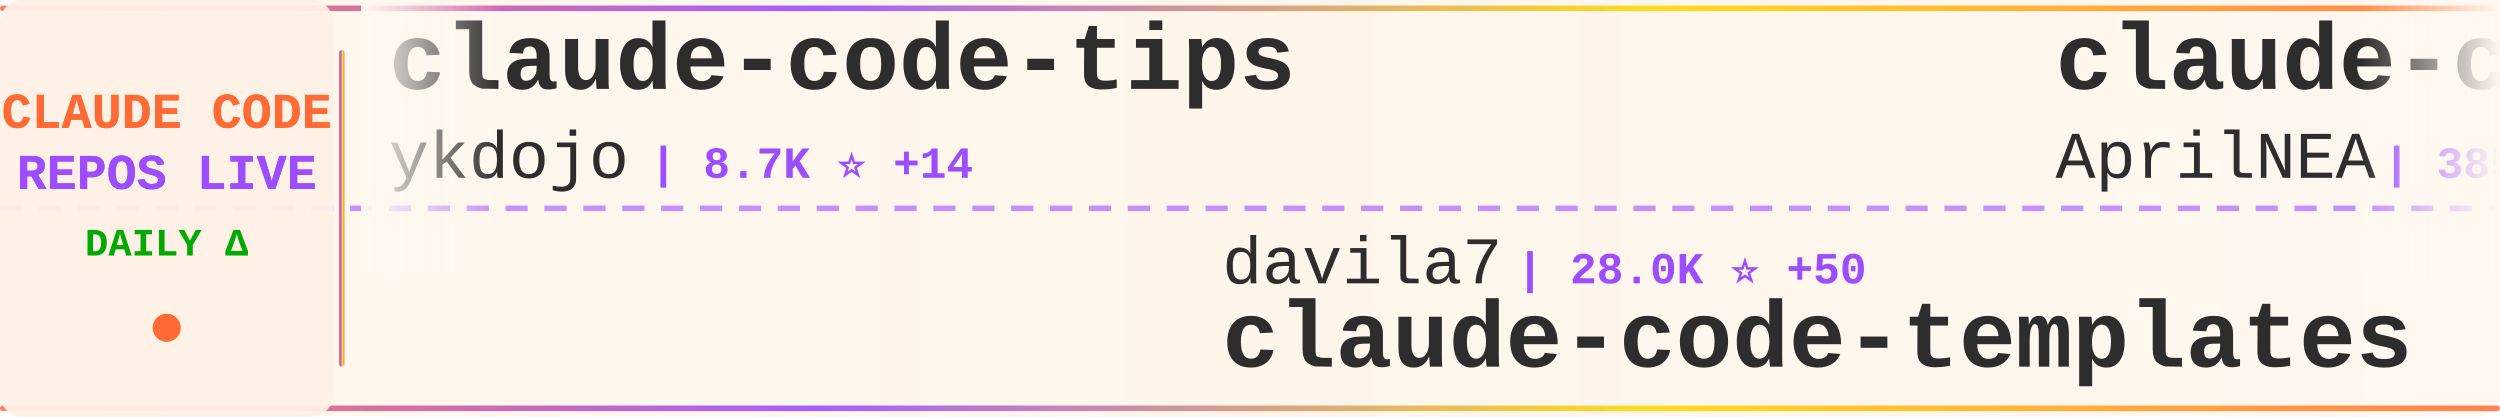
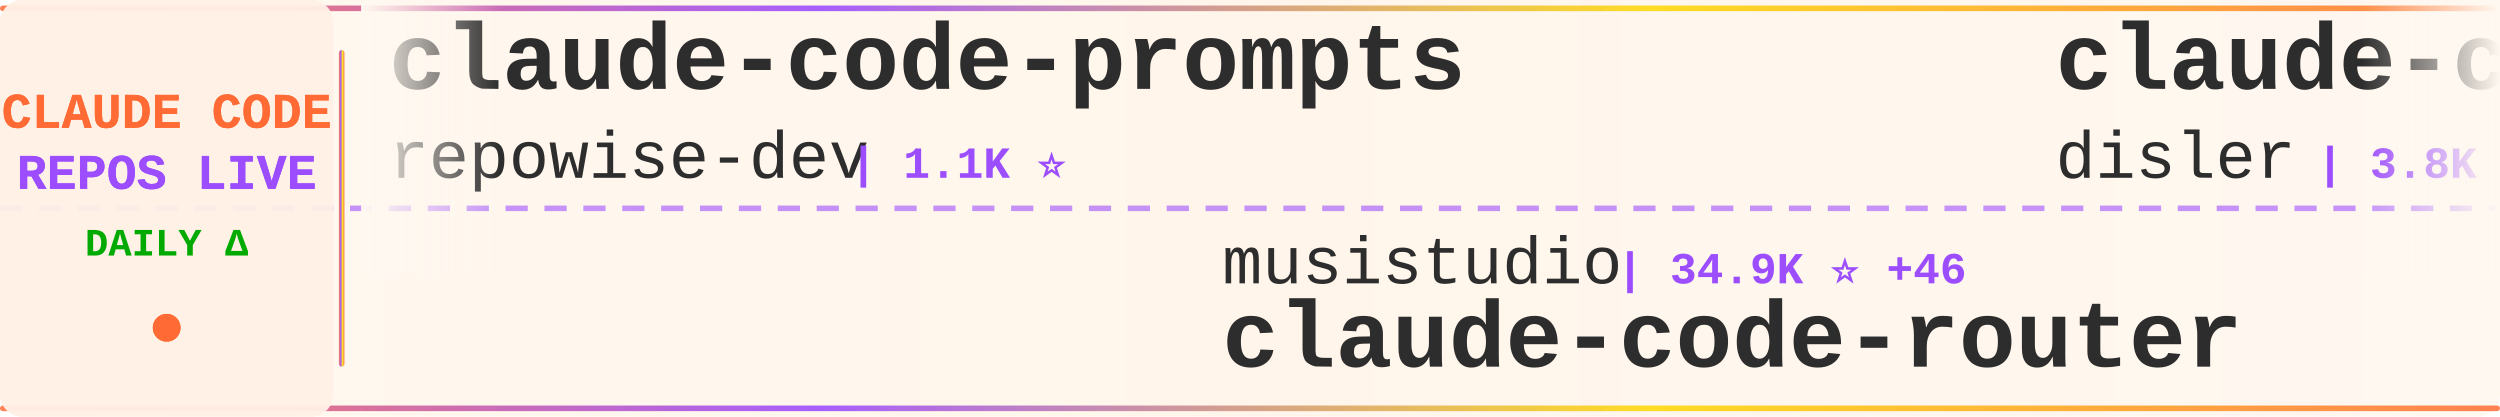
<svg xmlns="http://www.w3.org/2000/svg" width="900" height="150">
  <defs>
    <linearGradient id="tickerBg" x1="0%" y1="0%" x2="100%" y2="0%">
      <stop offset="0%" style="stop-color:#fff8f0;stop-opacity:0.98" />
      <stop offset="50%" style="stop-color:#fff5eb;stop-opacity:1" />
      <stop offset="100%" style="stop-color:#fff8f0;stop-opacity:0.98" />
    </linearGradient>
    <linearGradient id="borderGrad" x1="0%" y1="0%" x2="100%" y2="0%">
      <stop offset="0%" style="stop-color:#FF6B35;stop-opacity:0.85">
        <animate attributeName="stop-opacity" values="0.85;1;0.85" dur="2s" repeatCount="indefinite" />
      </stop>
      <stop offset="33%" style="stop-color:#9C4EFF;stop-opacity:0.9">
        <animate attributeName="stop-opacity" values="0.9;1;0.9" dur="2.2s" repeatCount="indefinite" />
      </stop>
      <stop offset="66%" style="stop-color:#FFD700;stop-opacity:0.85">
        <animate attributeName="stop-opacity" values="0.85;1;0.85" dur="1.8s" repeatCount="indefinite" />
      </stop>
      <stop offset="100%" style="stop-color:#FF6B35;stop-opacity:0.85">
        <animate attributeName="stop-opacity" values="0.85;1;0.85" dur="2s" repeatCount="indefinite" />
      </stop>
    </linearGradient>
    <filter id="textGlow">
      <feGaussianBlur stdDeviation="0.15" result="coloredBlur" />
      <feMerge>
        <feMergeNode in="coloredBlur" />
        <feMergeNode in="SourceGraphic" />
      </feMerge>
    </filter>
    <filter id="metricGlow">
      <feGaussianBlur stdDeviation="0.2" result="coloredBlur" />
      <feMerge>
        <feMergeNode in="coloredBlur" />
        <feMergeNode in="SourceGraphic" />
      </feMerge>
    </filter>
    <linearGradient id="leftFade" x1="0%" y1="0%" x2="100%" y2="0%">
      <stop offset="0%" style="stop-color:#fff8f0;stop-opacity:1" />
      <stop offset="100%" style="stop-color:#fff8f0;stop-opacity:0" />
    </linearGradient>
    <linearGradient id="rightFade" x1="0%" y1="0%" x2="100%" y2="0%">
      <stop offset="0%" style="stop-color:#fff8f0;stop-opacity:0" />
      <stop offset="100%" style="stop-color:#fff8f0;stop-opacity:1" />
    </linearGradient>
  </defs>
  <rect width="900" height="150" fill="url(#tickerBg)" rx="8" />
  <rect x="0" y="2" width="900" height="2" fill="url(#borderGrad)" rx="1" />
  <rect x="0" y="146" width="900" height="2" fill="url(#borderGrad)" rx="1" />
  <line x1="0" y1="75" x2="900" y2="75" stroke="#9C4EFF" stroke-width="2" stroke-dasharray="8 6" opacity="0.6" />
  <rect x="0" y="0" width="120" height="150" fill="#fff0e6" opacity="0.95" rx="8" />
  <text x="60" y="46" font-family="'Courier New', monospace" font-size="18" font-weight="bold" fill="#FF6B35" text-anchor="middle" filter="url(#textGlow)">
    CLAUDE CODE
  </text>
  <text x="60" y="68" font-family="'Courier New', monospace" font-size="18" font-weight="bold" fill="#9C4EFF" text-anchor="middle" filter="url(#textGlow)">
    REPOS LIVE
  </text>
  <text x="60" y="92" font-family="'Courier New', monospace" font-size="14" font-weight="bold" fill="#00aa00" text-anchor="middle">
    DAILY Δ
  </text>
  <circle cx="60" cy="118" r="5" fill="#FF6B35" filter="url(#metricGlow)">
    <animate attributeName="r" values="4;6;4" dur="1.5s" repeatCount="indefinite" />
    <animate attributeName="opacity" values="0.6;1;0.6" dur="1.5s" repeatCount="indefinite" />
  </circle>
  <rect x="122" y="18" width="2" height="114" fill="url(#borderGrad)" rx="1" />
  <clipPath id="tickerClip">
    <rect x="130" y="0" width="770" height="150" />
  </clipPath>
  <g clip-path="url(#tickerClip)">
    <g id="tickerItems">
      <animateTransform attributeName="transform" attributeType="XML" type="translate" from="0 0" to="-3000 0" dur="54s" repeatCount="indefinite" />
      <g transform="translate(0, 0)">
-         <text x="140" y="32" font-family="'Courier New', monospace" font-size="34" font-weight="bold" fill="#2d2d2d">claude-code-tips</text>
-         <text x="140" y="64" font-family="'Courier New', monospace" font-size="24" font-weight="normal" fill="#2d2d2d" opacity="1.0">ykdojo</text>
-         <text x="234" y="64" font-family="'Courier New', monospace" font-size="16" font-weight="bold" fill="#9C4EFF"> | 8.7K ⭐ +14</text>
+         <text x="140" y="32" font-family="'Courier New', monospace" font-size="34" font-weight="bold" fill="#2d2d2d">claude-code-prompts</text>
+         <text x="140" y="64" font-family="'Courier New', monospace" font-size="24" font-weight="normal" fill="#2d2d2d" opacity="1.0">repowise-dev</text>
+         <text x="306" y="64" font-family="'Courier New', monospace" font-size="16" font-weight="bold" fill="#9C4EFF"> | 1.1K ⭐</text>
      </g>
      <g transform="translate(300, 0)">
-         <text x="140" y="102" font-family="'Courier New', monospace" font-size="24" font-weight="normal" fill="#2d2d2d" opacity="1.0">davila7</text>
-         <text x="246" y="102" font-family="'Courier New', monospace" font-size="16" font-weight="bold" fill="#9C4EFF"> | 28.0K ⭐ +50</text>
-         <text x="140" y="132" font-family="'Courier New', monospace" font-size="34" font-weight="bold" fill="#2d2d2d">claude-code-templates</text>
+         <text x="140" y="102" font-family="'Courier New', monospace" font-size="24" font-weight="normal" fill="#2d2d2d" opacity="1.0">musistudio</text>
+         <text x="282" y="102" font-family="'Courier New', monospace" font-size="16" font-weight="bold" fill="#9C4EFF"> | 34.9K ⭐ +46</text>
+         <text x="140" y="132" font-family="'Courier New', monospace" font-size="34" font-weight="bold" fill="#2d2d2d">claude-code-router</text>
      </g>
      <g transform="translate(600, 0)">
-         <text x="140" y="32" font-family="'Courier New', monospace" font-size="34" font-weight="bold" fill="#2d2d2d">claude-code-source</text>
-         <text x="140" y="64" font-family="'Courier New', monospace" font-size="24" font-weight="normal" fill="#2d2d2d" opacity="1.0">AprilNEA</text>
-         <text x="258" y="64" font-family="'Courier New', monospace" font-size="16" font-weight="bold" fill="#9C4EFF"> | 385 ⭐</text>
+         <text x="140" y="32" font-family="'Courier New', monospace" font-size="34" font-weight="bold" fill="#2d2d2d">claude-code-hooks-master...</text>
+         <text x="140" y="64" font-family="'Courier New', monospace" font-size="24" font-weight="normal" fill="#2d2d2d" opacity="1.0">disler</text>
+         <text x="234" y="64" font-family="'Courier New', monospace" font-size="16" font-weight="bold" fill="#9C4EFF"> | 3.8K ⭐ +4</text>
      </g>
      <g transform="translate(900, 0)">
+         <text x="140" y="102" font-family="'Courier New', monospace" font-size="24" font-weight="normal" fill="#2d2d2d" opacity="1.0">huangjia2019</text>
+         <text x="306" y="102" font-family="'Courier New', monospace" font-size="16" font-weight="bold" fill="#9C4EFF"> | 826 ⭐ +8</text>
+         <text x="140" y="132" font-family="'Courier New', monospace" font-size="34" font-weight="bold" fill="#2d2d2d">claude-code-engineering</text>
+       </g>
+       <g transform="translate(1200, 0)">
+         <text x="140" y="32" font-family="'Courier New', monospace" font-size="34" font-weight="bold" fill="#2d2d2d">claude-code-hub</text>
+         <text x="140" y="64" font-family="'Courier New', monospace" font-size="24" font-weight="normal" fill="#2d2d2d" opacity="1.0">ding113</text>
+         <text x="246" y="64" font-family="'Courier New', monospace" font-size="16" font-weight="bold" fill="#9C4EFF"> | 3.0K ⭐ +11</text>
+       </g>
+       <g transform="translate(1500, 0)">
+         <text x="140" y="102" font-family="'Courier New', monospace" font-size="24" font-weight="normal" fill="#2d2d2d" opacity="1.0">kodu-ai</text>
+         <text x="246" y="102" font-family="'Courier New', monospace" font-size="16" font-weight="bold" fill="#9C4EFF"> | 5.3K ⭐</text>
+         <text x="140" y="132" font-family="'Courier New', monospace" font-size="34" font-weight="bold" fill="#2d2d2d">claude-coder</text>
+       </g>
+       <g transform="translate(1800, 0)">
+         <text x="140" y="32" font-family="'Courier New', monospace" font-size="34" font-weight="bold" fill="#2d2d2d">pi-vs-claude-code</text>
+         <text x="140" y="64" font-family="'Courier New', monospace" font-size="24" font-weight="normal" fill="#2d2d2d" opacity="1.0">disler</text>
+         <text x="234" y="64" font-family="'Courier New', monospace" font-size="16" font-weight="bold" fill="#9C4EFF"> | 1.4K ⭐ +4</text>
+       </g>
+       <g transform="translate(2100, 0)">
        <text x="140" y="102" font-family="'Courier New', monospace" font-size="24" font-weight="normal" fill="#2d2d2d" opacity="1.0">777genius</text>
-         <text x="270" y="102" font-family="'Courier New', monospace" font-size="16" font-weight="bold" fill="#9C4EFF"> | 915 ⭐ +1</text>
+         <text x="270" y="102" font-family="'Courier New', monospace" font-size="16" font-weight="bold" fill="#9C4EFF"> | 916 ⭐ +2</text>
        <text x="140" y="132" font-family="'Courier New', monospace" font-size="34" font-weight="bold" fill="#2d2d2d">claude-code-source-code</text>
      </g>
-       <g transform="translate(1200, 0)">
-         <text x="140" y="32" font-family="'Courier New', monospace" font-size="34" font-weight="bold" fill="#2d2d2d">Claude-Code-Usage-Monito...</text>
-         <text x="140" y="64" font-family="'Courier New', monospace" font-size="24" font-weight="normal" fill="#2d2d2d" opacity="1.0">Maciek-roboblog</text>
-         <text x="342" y="64" font-family="'Courier New', monospace" font-size="16" font-weight="bold" fill="#9C4EFF"> | 8.2K ⭐ +11</text>
-       </g>
-       <g transform="translate(1500, 0)">
-         <text x="140" y="102" font-family="'Courier New', monospace" font-size="24" font-weight="normal" fill="#2d2d2d" opacity="1.0">feiskyer</text>
-         <text x="258" y="102" font-family="'Courier New', monospace" font-size="16" font-weight="bold" fill="#9C4EFF"> | 1.6K ⭐ +1</text>
-         <text x="140" y="132" font-family="'Courier New', monospace" font-size="34" font-weight="bold" fill="#2d2d2d">claude-code-settings</text>
-       </g>
-       <g transform="translate(1800, 0)">
-         <text x="140" y="32" font-family="'Courier New', monospace" font-size="34" font-weight="bold" fill="#2d2d2d">claude-code-reverse</text>
-         <text x="140" y="64" font-family="'Courier New', monospace" font-size="24" font-weight="normal" fill="#2d2d2d" opacity="1.0">Yuyz0112</text>
-         <text x="258" y="64" font-family="'Courier New', monospace" font-size="16" font-weight="bold" fill="#9C4EFF"> | 2.4K ⭐</text>
-       </g>
-       <g transform="translate(2100, 0)">
-         <text x="140" y="102" font-family="'Courier New', monospace" font-size="24" font-weight="normal" fill="#2d2d2d" opacity="1.0">pedrohcgs</text>
-         <text x="270" y="102" font-family="'Courier New', monospace" font-size="16" font-weight="bold" fill="#9C4EFF"> | 1.3K ⭐ +5</text>
-         <text x="140" y="132" font-family="'Courier New', monospace" font-size="34" font-weight="bold" fill="#2d2d2d">claude-code-my-workflow</text>
-       </g>
      <g transform="translate(2400, 0)">
-         <text x="140" y="32" font-family="'Courier New', monospace" font-size="34" font-weight="bold" fill="#2d2d2d">Claude-Code-Game-Studios</text>
-         <text x="140" y="64" font-family="'Courier New', monospace" font-size="24" font-weight="normal" fill="#2d2d2d" opacity="1.0">Donchitos</text>
-         <text x="270" y="64" font-family="'Courier New', monospace" font-size="16" font-weight="bold" fill="#9C4EFF"> | 21.4K ⭐ +63</text>
+         <text x="140" y="32" font-family="'Courier New', monospace" font-size="34" font-weight="bold" fill="#2d2d2d">claude_code_src</text>
+         <text x="140" y="64" font-family="'Courier New', monospace" font-size="24" font-weight="normal" fill="#2d2d2d" opacity="1.0">ponponon</text>
+         <text x="258" y="64" font-family="'Courier New', monospace" font-size="16" font-weight="bold" fill="#9C4EFF"> | 2.3K ⭐ +3</text>
      </g>
      <g transform="translate(2700, 0)">
-         <text x="140" y="102" font-family="'Courier New', monospace" font-size="24" font-weight="normal" fill="#2d2d2d" opacity="1.0">lorryjovens-hub</text>
-         <text x="342" y="102" font-family="'Courier New', monospace" font-size="16" font-weight="bold" fill="#9C4EFF"> | 1.6K ⭐ +1</text>
-         <text x="140" y="132" font-family="'Courier New', monospace" font-size="34" font-weight="bold" fill="#2d2d2d">claude-code-rust</text>
+         <text x="140" y="102" font-family="'Courier New', monospace" font-size="24" font-weight="normal" fill="#2d2d2d" opacity="1.0">RishabhK103</text>
+         <text x="294" y="102" font-family="'Courier New', monospace" font-size="16" font-weight="bold" fill="#9C4EFF"> | 89 ⭐</text>
+         <text x="140" y="132" font-family="'Courier New', monospace" font-size="34" font-weight="bold" fill="#2d2d2d">claude-code</text>
      </g>
      <g transform="translate(3000, 0)">
-         <text x="140" y="32" font-family="'Courier New', monospace" font-size="34" font-weight="bold" fill="#2d2d2d">claude-code-tips</text>
-         <text x="140" y="64" font-family="'Courier New', monospace" font-size="24" font-weight="normal" fill="#2d2d2d" opacity="1.0">ykdojo</text>
-         <text x="234" y="64" font-family="'Courier New', monospace" font-size="16" font-weight="bold" fill="#9C4EFF"> | 8.7K ⭐ +14</text>
+         <text x="140" y="32" font-family="'Courier New', monospace" font-size="34" font-weight="bold" fill="#2d2d2d">claude-code-prompts</text>
+         <text x="140" y="64" font-family="'Courier New', monospace" font-size="24" font-weight="normal" fill="#2d2d2d" opacity="1.0">repowise-dev</text>
+         <text x="306" y="64" font-family="'Courier New', monospace" font-size="16" font-weight="bold" fill="#9C4EFF"> | 1.1K ⭐</text>
      </g>
      <g transform="translate(3300, 0)">
-         <text x="140" y="102" font-family="'Courier New', monospace" font-size="24" font-weight="normal" fill="#2d2d2d" opacity="1.0">davila7</text>
-         <text x="246" y="102" font-family="'Courier New', monospace" font-size="16" font-weight="bold" fill="#9C4EFF"> | 28.0K ⭐ +50</text>
-         <text x="140" y="132" font-family="'Courier New', monospace" font-size="34" font-weight="bold" fill="#2d2d2d">claude-code-templates</text>
+         <text x="140" y="102" font-family="'Courier New', monospace" font-size="24" font-weight="normal" fill="#2d2d2d" opacity="1.0">musistudio</text>
+         <text x="282" y="102" font-family="'Courier New', monospace" font-size="16" font-weight="bold" fill="#9C4EFF"> | 34.9K ⭐ +46</text>
+         <text x="140" y="132" font-family="'Courier New', monospace" font-size="34" font-weight="bold" fill="#2d2d2d">claude-code-router</text>
      </g>
      <g transform="translate(3600, 0)">
-         <text x="140" y="32" font-family="'Courier New', monospace" font-size="34" font-weight="bold" fill="#2d2d2d">claude-code-source</text>
-         <text x="140" y="64" font-family="'Courier New', monospace" font-size="24" font-weight="normal" fill="#2d2d2d" opacity="1.0">AprilNEA</text>
-         <text x="258" y="64" font-family="'Courier New', monospace" font-size="16" font-weight="bold" fill="#9C4EFF"> | 385 ⭐</text>
+         <text x="140" y="32" font-family="'Courier New', monospace" font-size="34" font-weight="bold" fill="#2d2d2d">claude-code-hooks-master...</text>
+         <text x="140" y="64" font-family="'Courier New', monospace" font-size="24" font-weight="normal" fill="#2d2d2d" opacity="1.0">disler</text>
+         <text x="234" y="64" font-family="'Courier New', monospace" font-size="16" font-weight="bold" fill="#9C4EFF"> | 3.8K ⭐ +4</text>
      </g>
      <g transform="translate(3900, 0)">
-         <text x="140" y="102" font-family="'Courier New', monospace" font-size="24" font-weight="normal" fill="#2d2d2d" opacity="1.0">777genius</text>
-         <text x="270" y="102" font-family="'Courier New', monospace" font-size="16" font-weight="bold" fill="#9C4EFF"> | 915 ⭐ +1</text>
-         <text x="140" y="132" font-family="'Courier New', monospace" font-size="34" font-weight="bold" fill="#2d2d2d">claude-code-source-code</text>
+         <text x="140" y="102" font-family="'Courier New', monospace" font-size="24" font-weight="normal" fill="#2d2d2d" opacity="1.0">huangjia2019</text>
+         <text x="306" y="102" font-family="'Courier New', monospace" font-size="16" font-weight="bold" fill="#9C4EFF"> | 826 ⭐ +8</text>
+         <text x="140" y="132" font-family="'Courier New', monospace" font-size="34" font-weight="bold" fill="#2d2d2d">claude-code-engineering</text>
      </g>
    </g>
  </g>
  <rect x="130" y="0" width="50" height="100" fill="url(#leftFade)" />
  <rect x="850" y="0" width="50" height="100" fill="url(#rightFade)" />
</svg>
